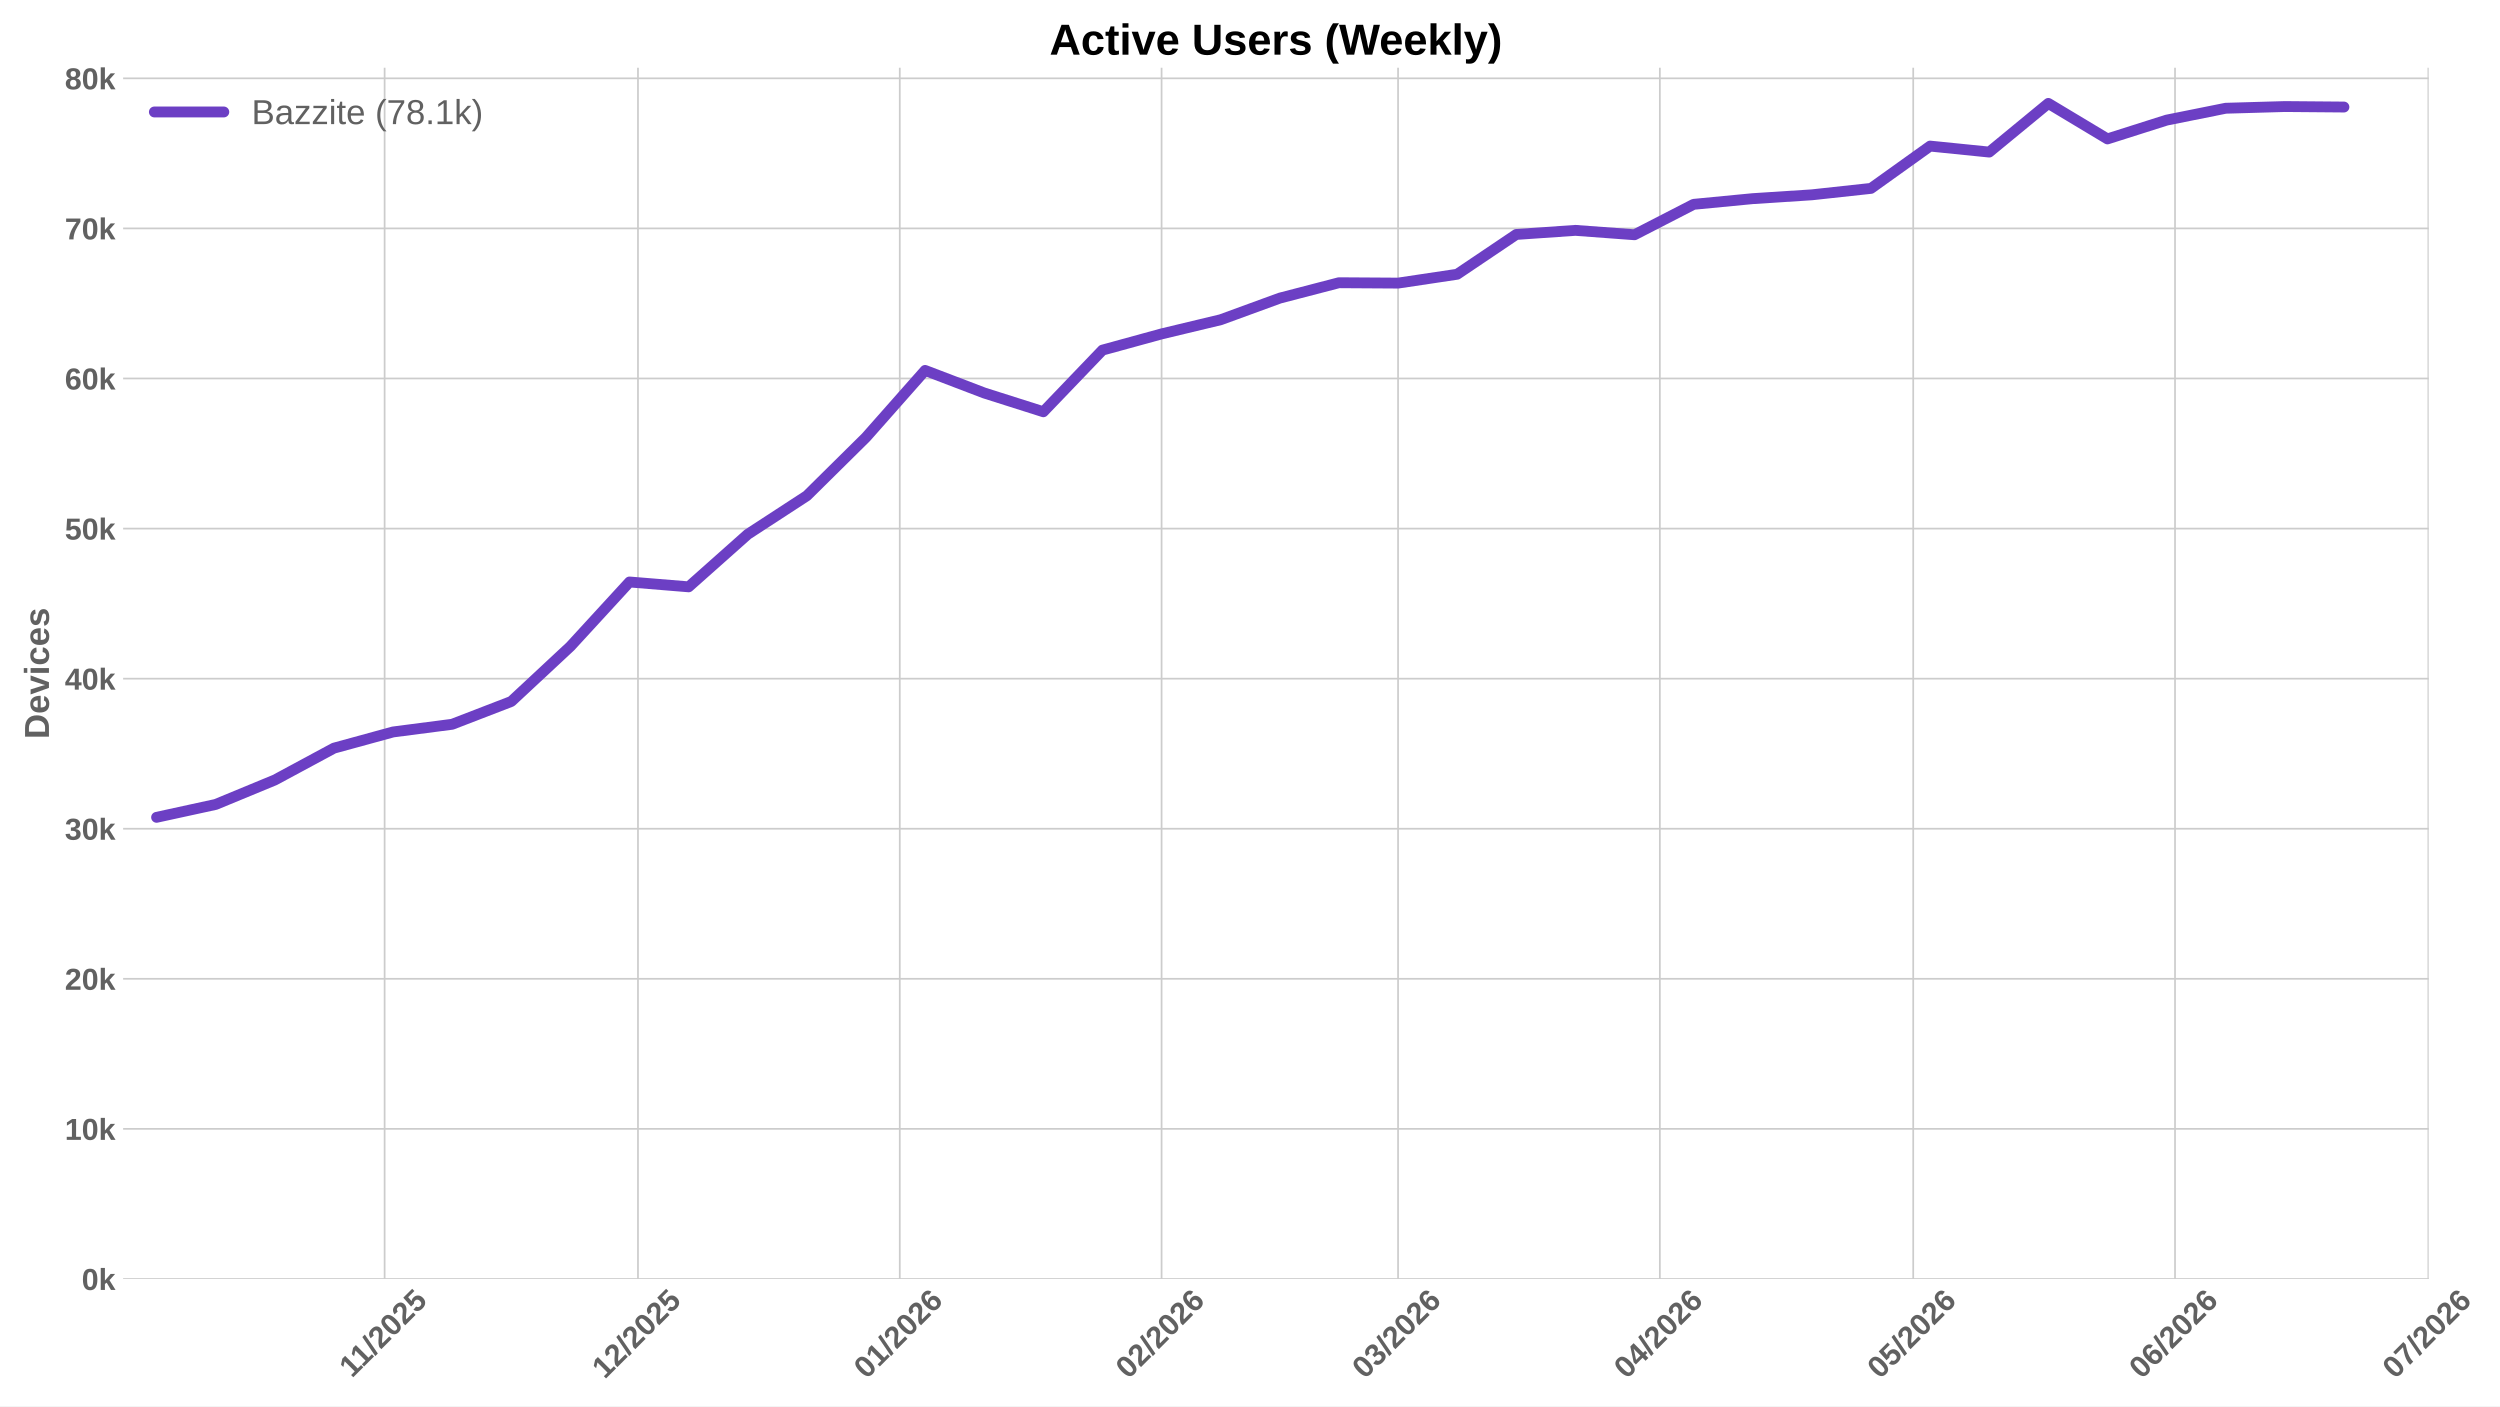
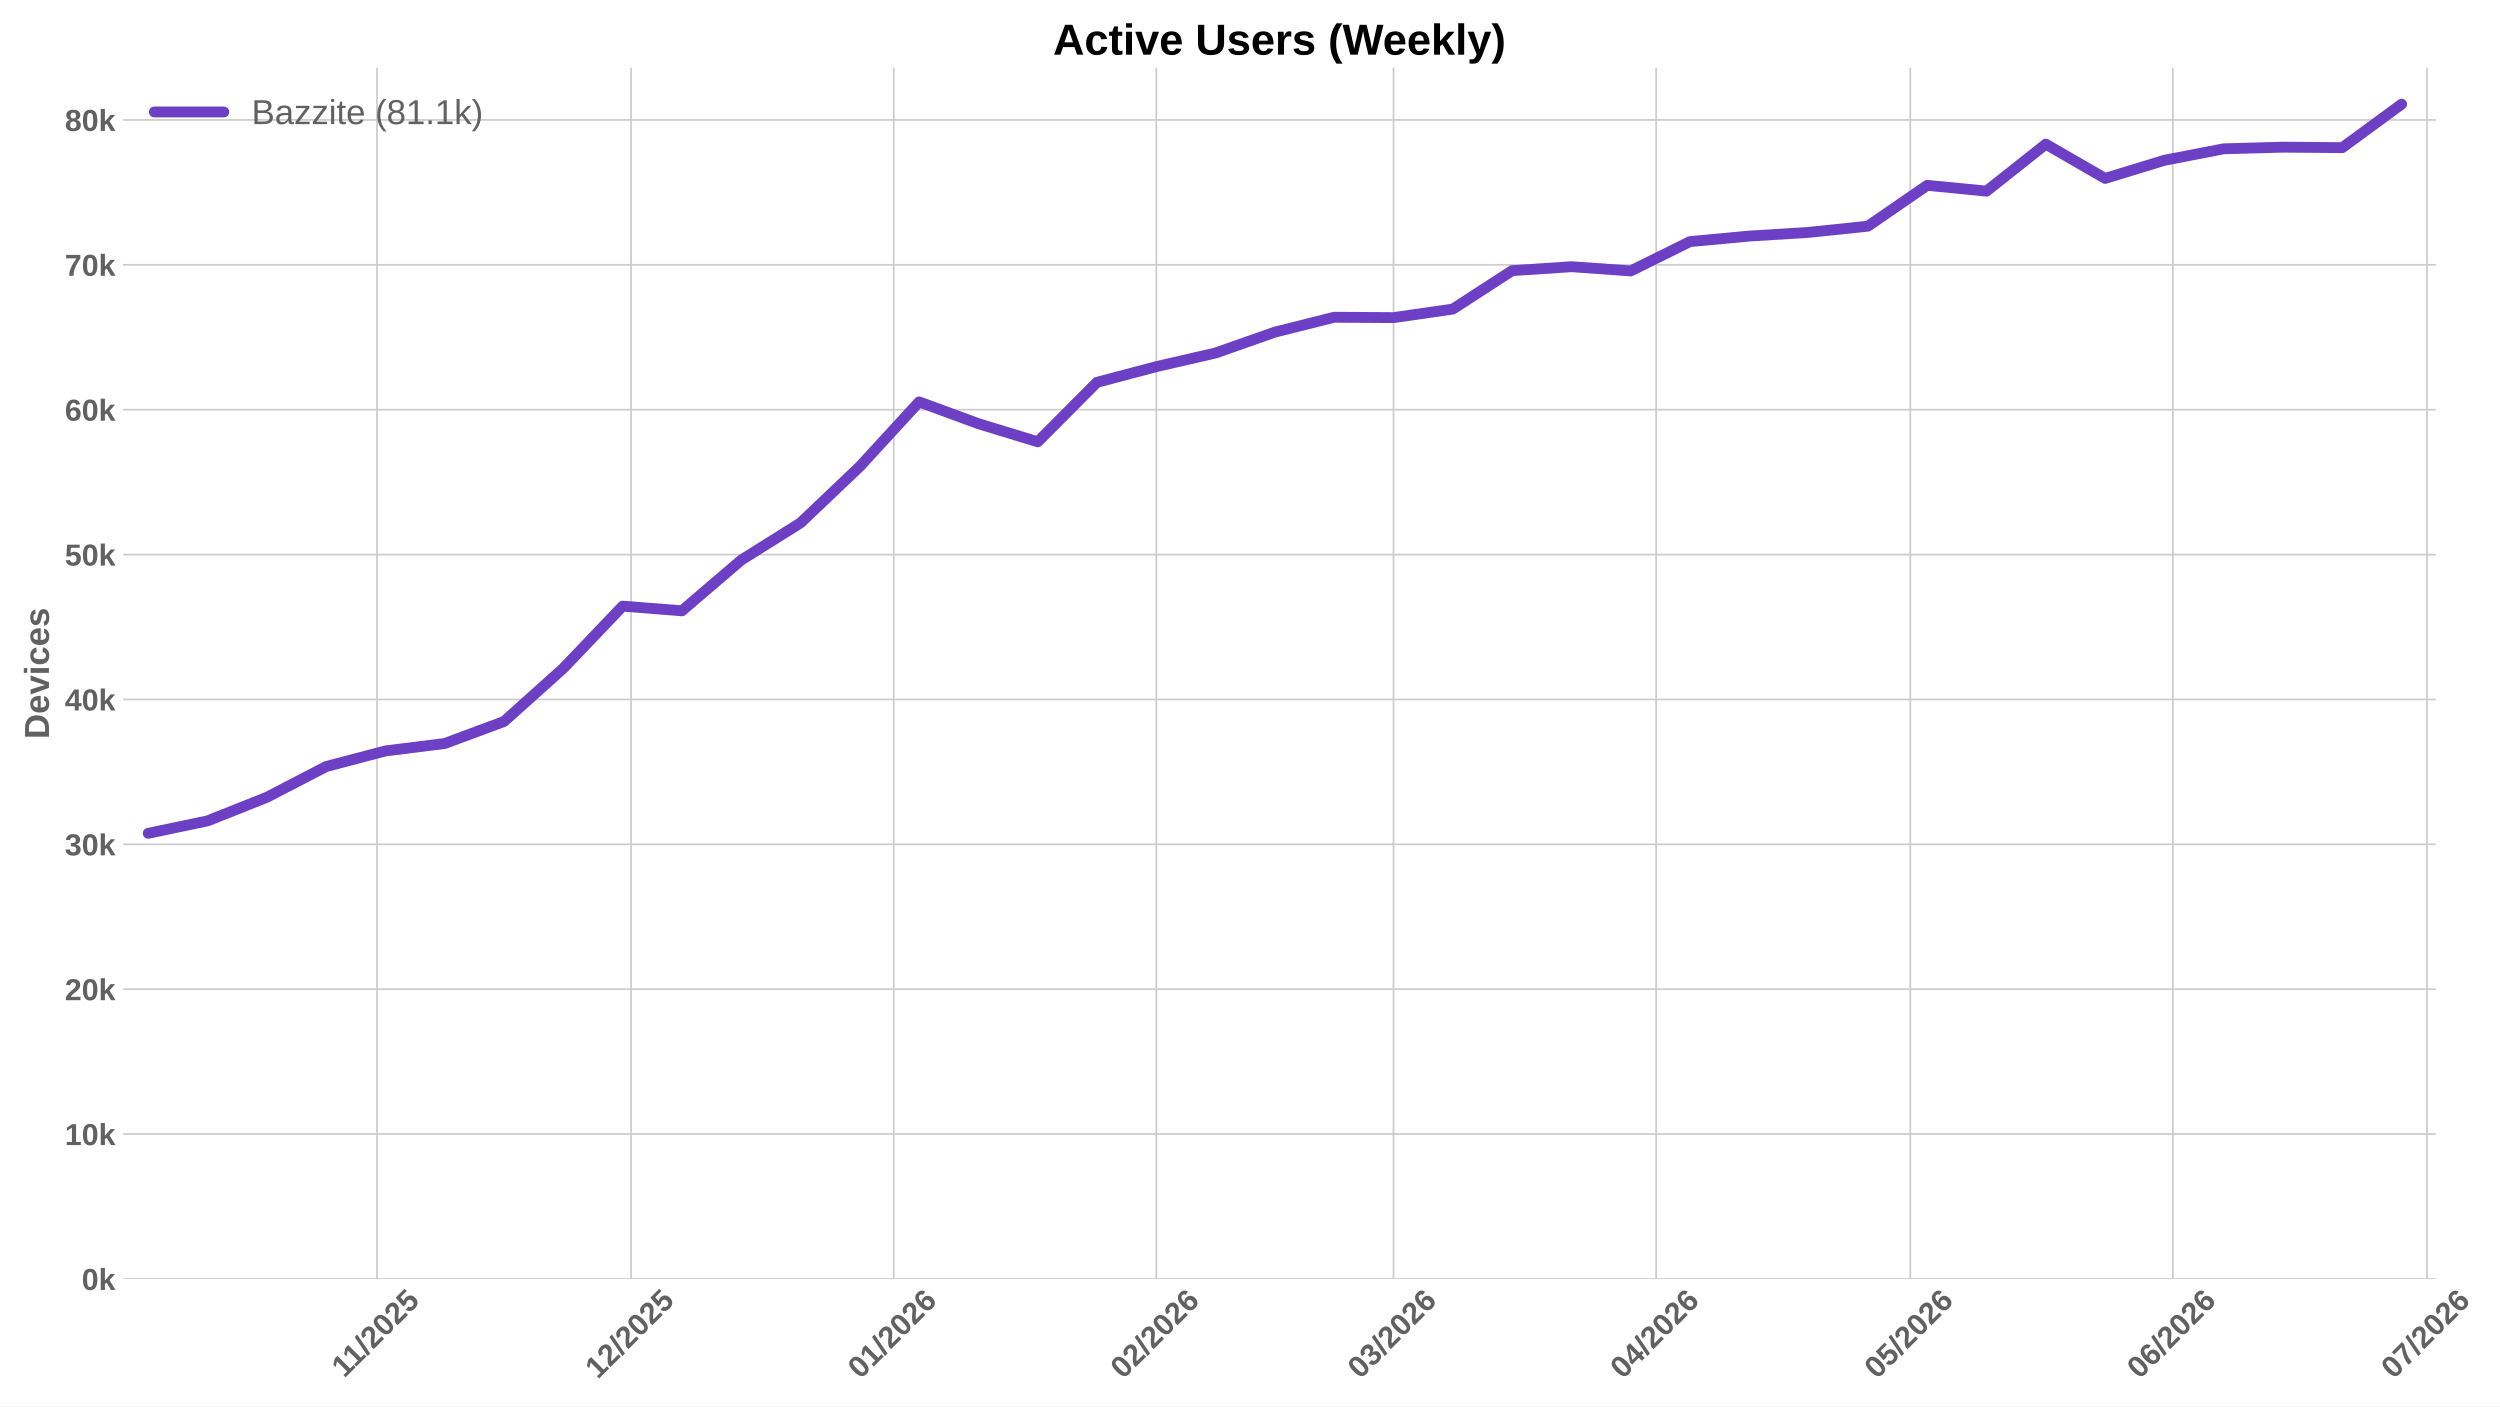
<svg xmlns="http://www.w3.org/2000/svg" xmlns:xlink="http://www.w3.org/1999/xlink" width="1152pt" height="648pt" viewBox="0 0 1152 648" version="1.1">
  <defs>
    <style type="text/css">*{stroke-linejoin: round; stroke-linecap: butt}</style>
  </defs>
  <g id="figure_1">
    <g id="patch_1">
      <path d="M 0 648  L 1152 648  L 1152 0  L 0 0  z " style="fill: #ffffff" />
    </g>
    <g id="axes_1">
      <g id="patch_2">
-         <path d="M 56.73 589.343  L 1119.14 589.343  L 1119.14 31.2  L 56.73 31.2  z " style="fill: #ffffff" />
+         <path d="M 56.73 589.343  L 1122.403 589.343  L 1122.403 31.2  L 56.73 31.2  z " style="fill: #ffffff" />
      </g>
      <g id="matplotlib.axis_1">
        <g id="xtick_1">
          <g id="line2d_1">
-             <path d="M 177.229 589.343  L 177.229 31.2  " clip-path="url(#p280a5648f9)" style="fill: none; stroke: #cccccc; stroke-width: 0.8; stroke-linecap: round" />
+             <path d="M 173.704 589.343  L 173.704 31.2  " clip-path="url(#peaa59c9731)" style="fill: none; stroke: #cccccc; stroke-width: 0.8; stroke-linecap: round" />
          </g>
          <g id="line2d_2" />
          <g id="text_1">
-             <g style="fill: #616161" transform="translate(162.1711 635.2532) rotate(-45) scale(0.14 -0.14)">
+             <g style="fill: #616161" transform="translate(158.646 635.2532) rotate(-45) scale(0.14 -0.14)">
              <defs>
                <path id="LiberationSans-Bold-31" d="M 403 0  L 403 653  L 1494 653  L 1494 3656  L 438 2997  L 438 3688  L 1541 4403  L 2372 4403  L 2372 653  L 3381 653  L 3381 0  L 403 0  z " transform="scale(0.015625)" />
                <path id="LiberationSans-Bold-2f" d="M 63 -128  L 972 4638  L 1716 4638  L 822 -128  L 63 -128  z " transform="scale(0.015625)" />
                <path id="LiberationSans-Bold-32" d="M 222 0  L 222 609  Q 394 988 711 1347  Q 1028 1706 1509 2097  Q 1972 2472 2158 2715  Q 2344 2959 2344 3194  Q 2344 3769 1766 3769  Q 1484 3769 1336 3617  Q 1188 3466 1144 3163  L 259 3213  Q 334 3825 717 4147  Q 1100 4469 1759 4469  Q 2472 4469 2853 4144  Q 3234 3819 3234 3231  Q 3234 2922 3112 2672  Q 2991 2422 2800 2211  Q 2609 2000 2376 1815  Q 2144 1631 1925 1456  Q 1706 1281 1526 1103  Q 1347 925 1259 722  L 3303 722  L 3303 0  L 222 0  z " transform="scale(0.015625)" />
                <path id="LiberationSans-Bold-30" d="M 3297 2203  Q 3297 1088 2914 512  Q 2531 -63 1766 -63  Q 253 -63 253 2203  Q 253 2994 418 3494  Q 584 3994 915 4231  Q 1247 4469 1791 4469  Q 2572 4469 2934 3903  Q 3297 3338 3297 2203  z M 2416 2203  Q 2416 2813 2356 3150  Q 2297 3488 2165 3634  Q 2034 3781 1784 3781  Q 1519 3781 1383 3632  Q 1247 3484 1189 3148  Q 1131 2813 1131 2203  Q 1131 1600 1192 1261  Q 1253 922 1386 775  Q 1519 628 1772 628  Q 2022 628 2158 783  Q 2294 938 2355 1278  Q 2416 1619 2416 2203  z " transform="scale(0.015625)" />
                <path id="LiberationSans-Bold-35" d="M 3381 1466  Q 3381 766 2945 351  Q 2509 -63 1750 -63  Q 1088 -63 689 235  Q 291 534 197 1100  L 1075 1172  Q 1144 891 1319 762  Q 1494 634 1759 634  Q 2088 634 2283 843  Q 2478 1053 2478 1447  Q 2478 1794 2293 2001  Q 2109 2209 1778 2209  Q 1413 2209 1181 1925  L 325 1925  L 478 4403  L 3125 4403  L 3125 3750  L 1275 3750  L 1203 2638  Q 1522 2919 2000 2919  Q 2628 2919 3004 2528  Q 3381 2138 3381 1466  z " transform="scale(0.015625)" />
              </defs>
              <use xlink:href="#LiberationSans-Bold-31" />
              <use xlink:href="#LiberationSans-Bold-31" transform="translate(50.11523 0)" />
              <use xlink:href="#LiberationSans-Bold-2f" transform="translate(105.7305 0)" />
              <use xlink:href="#LiberationSans-Bold-32" transform="translate(133.5137 0)" />
              <use xlink:href="#LiberationSans-Bold-30" transform="translate(189.1289 0)" />
              <use xlink:href="#LiberationSans-Bold-32" transform="translate(244.7441 0)" />
              <use xlink:href="#LiberationSans-Bold-35" transform="translate(300.3594 0)" />
            </g>
          </g>
        </g>
        <g id="xtick_2">
          <g id="line2d_3">
-             <path d="M 293.977 589.343  L 293.977 31.2  " clip-path="url(#p280a5648f9)" style="fill: none; stroke: #cccccc; stroke-width: 0.8; stroke-linecap: round" />
+             <path d="M 290.811 589.343  L 290.811 31.2  " clip-path="url(#peaa59c9731)" style="fill: none; stroke: #cccccc; stroke-width: 0.8; stroke-linecap: round" />
          </g>
          <g id="line2d_4" />
          <g id="text_2">
-             <g style="fill: #616161" transform="translate(278.6472 635.7977) rotate(-45) scale(0.14 -0.14)">
+             <g style="fill: #616161" transform="translate(275.4807 635.7977) rotate(-45) scale(0.14 -0.14)">
              <use xlink:href="#LiberationSans-Bold-31" />
              <use xlink:href="#LiberationSans-Bold-32" transform="translate(55.61523 0)" />
              <use xlink:href="#LiberationSans-Bold-2f" transform="translate(111.2305 0)" />
              <use xlink:href="#LiberationSans-Bold-32" transform="translate(139.0137 0)" />
              <use xlink:href="#LiberationSans-Bold-30" transform="translate(194.6289 0)" />
              <use xlink:href="#LiberationSans-Bold-32" transform="translate(250.2441 0)" />
              <use xlink:href="#LiberationSans-Bold-35" transform="translate(305.8594 0)" />
            </g>
          </g>
        </g>
        <g id="xtick_3">
          <g id="line2d_5">
-             <path d="M 414.617 589.343  L 414.617 31.2  " clip-path="url(#p280a5648f9)" style="fill: none; stroke: #cccccc; stroke-width: 0.8; stroke-linecap: round" />
+             <path d="M 411.822 589.343  L 411.822 31.2  " clip-path="url(#peaa59c9731)" style="fill: none; stroke: #cccccc; stroke-width: 0.8; stroke-linecap: round" />
          </g>
          <g id="line2d_6" />
          <g id="text_3">
-             <g style="fill: #616161" transform="translate(399.2872 635.7977) rotate(-45) scale(0.14 -0.14)">
+             <g style="fill: #616161" transform="translate(396.4913 635.7977) rotate(-45) scale(0.14 -0.14)">
              <defs>
                <path id="LiberationSans-Bold-36" d="M 3328 1441  Q 3328 738 2934 337  Q 2541 -63 1847 -63  Q 1069 -63 651 482  Q 234 1028 234 2100  Q 234 3278 657 3873  Q 1081 4469 1869 4469  Q 2428 4469 2751 4222  Q 3075 3975 3209 3456  L 2381 3341  Q 2263 3775 1850 3775  Q 1497 3775 1295 3422  Q 1094 3069 1094 2350  Q 1234 2584 1484 2709  Q 1734 2834 2050 2834  Q 2641 2834 2984 2459  Q 3328 2084 3328 1441  z M 2447 1416  Q 2447 1791 2273 1989  Q 2100 2188 1797 2188  Q 1506 2188 1331 2002  Q 1156 1816 1156 1509  Q 1156 1125 1339 873  Q 1522 622 1819 622  Q 2116 622 2281 833  Q 2447 1044 2447 1416  z " transform="scale(0.015625)" />
              </defs>
              <use xlink:href="#LiberationSans-Bold-30" />
              <use xlink:href="#LiberationSans-Bold-31" transform="translate(55.61523 0)" />
              <use xlink:href="#LiberationSans-Bold-2f" transform="translate(111.2305 0)" />
              <use xlink:href="#LiberationSans-Bold-32" transform="translate(139.0137 0)" />
              <use xlink:href="#LiberationSans-Bold-30" transform="translate(194.6289 0)" />
              <use xlink:href="#LiberationSans-Bold-32" transform="translate(250.2441 0)" />
              <use xlink:href="#LiberationSans-Bold-36" transform="translate(305.8594 0)" />
            </g>
          </g>
        </g>
        <g id="xtick_4">
          <g id="line2d_7">
-             <path d="M 535.257 589.343  L 535.257 31.2  " clip-path="url(#p280a5648f9)" style="fill: none; stroke: #cccccc; stroke-width: 0.8; stroke-linecap: round" />
+             <path d="M 532.832 589.343  L 532.832 31.2  " clip-path="url(#peaa59c9731)" style="fill: none; stroke: #cccccc; stroke-width: 0.8; stroke-linecap: round" />
          </g>
          <g id="line2d_8" />
          <g id="text_4">
-             <g style="fill: #616161" transform="translate(519.9271 635.7977) rotate(-45) scale(0.14 -0.14)">
+             <g style="fill: #616161" transform="translate(517.5018 635.7977) rotate(-45) scale(0.14 -0.14)">
              <use xlink:href="#LiberationSans-Bold-30" />
              <use xlink:href="#LiberationSans-Bold-32" transform="translate(55.61523 0)" />
              <use xlink:href="#LiberationSans-Bold-2f" transform="translate(111.2305 0)" />
              <use xlink:href="#LiberationSans-Bold-32" transform="translate(139.0137 0)" />
              <use xlink:href="#LiberationSans-Bold-30" transform="translate(194.6289 0)" />
              <use xlink:href="#LiberationSans-Bold-32" transform="translate(250.2441 0)" />
              <use xlink:href="#LiberationSans-Bold-36" transform="translate(305.8594 0)" />
            </g>
          </g>
        </g>
        <g id="xtick_5">
          <g id="line2d_9">
-             <path d="M 644.223 589.343  L 644.223 31.2  " clip-path="url(#p280a5648f9)" style="fill: none; stroke: #cccccc; stroke-width: 0.8; stroke-linecap: round" />
+             <path d="M 642.132 589.343  L 642.132 31.2  " clip-path="url(#peaa59c9731)" style="fill: none; stroke: #cccccc; stroke-width: 0.8; stroke-linecap: round" />
          </g>
          <g id="line2d_10" />
          <g id="text_5">
-             <g style="fill: #616161" transform="translate(628.8922 635.7977) rotate(-45) scale(0.14 -0.14)">
+             <g style="fill: #616161" transform="translate(626.8016 635.7977) rotate(-45) scale(0.14 -0.14)">
              <defs>
                <path id="LiberationSans-Bold-33" d="M 3328 1222  Q 3328 603 2922 265  Q 2516 -72 1766 -72  Q 1056 -72 637 254  Q 219 581 147 1197  L 1041 1275  Q 1125 641 1763 641  Q 2078 641 2253 797  Q 2428 953 2428 1275  Q 2428 1569 2215 1725  Q 2003 1881 1584 1881  L 1278 1881  L 1278 2591  L 1566 2591  Q 1944 2591 2134 2745  Q 2325 2900 2325 3188  Q 2325 3459 2173 3614  Q 2022 3769 1731 3769  Q 1459 3769 1292 3619  Q 1125 3469 1100 3194  L 222 3256  Q 291 3825 694 4147  Q 1097 4469 1747 4469  Q 2438 4469 2827 4158  Q 3216 3847 3216 3297  Q 3216 2884 2973 2618  Q 2731 2353 2275 2266  L 2275 2253  Q 2781 2194 3054 1920  Q 3328 1647 3328 1222  z " transform="scale(0.015625)" />
              </defs>
              <use xlink:href="#LiberationSans-Bold-30" />
              <use xlink:href="#LiberationSans-Bold-33" transform="translate(55.61523 0)" />
              <use xlink:href="#LiberationSans-Bold-2f" transform="translate(111.2305 0)" />
              <use xlink:href="#LiberationSans-Bold-32" transform="translate(139.0137 0)" />
              <use xlink:href="#LiberationSans-Bold-30" transform="translate(194.6289 0)" />
              <use xlink:href="#LiberationSans-Bold-32" transform="translate(250.2441 0)" />
              <use xlink:href="#LiberationSans-Bold-36" transform="translate(305.8594 0)" />
            </g>
          </g>
        </g>
        <g id="xtick_6">
          <g id="line2d_11">
-             <path d="M 764.862 589.343  L 764.862 31.2  " clip-path="url(#p280a5648f9)" style="fill: none; stroke: #cccccc; stroke-width: 0.8; stroke-linecap: round" />
+             <path d="M 763.142 589.343  L 763.142 31.2  " clip-path="url(#peaa59c9731)" style="fill: none; stroke: #cccccc; stroke-width: 0.8; stroke-linecap: round" />
          </g>
          <g id="line2d_12" />
          <g id="text_6">
-             <g style="fill: #616161" transform="translate(749.5322 635.7977) rotate(-45) scale(0.14 -0.14)">
+             <g style="fill: #616161" transform="translate(747.8121 635.7977) rotate(-45) scale(0.14 -0.14)">
              <defs>
                <path id="LiberationSans-Bold-34" d="M 2938 897  L 2938 0  L 2100 0  L 2100 897  L 97 897  L 97 1556  L 1956 4403  L 2938 4403  L 2938 1550  L 3525 1550  L 3525 897  L 2938 897  z M 2100 2991  Q 2100 3159 2111 3356  Q 2122 3553 2128 3609  Q 2047 3434 1834 3103  L 813 1550  L 2100 1550  L 2100 2991  z " transform="scale(0.015625)" />
              </defs>
              <use xlink:href="#LiberationSans-Bold-30" />
              <use xlink:href="#LiberationSans-Bold-34" transform="translate(55.61523 0)" />
              <use xlink:href="#LiberationSans-Bold-2f" transform="translate(111.2305 0)" />
              <use xlink:href="#LiberationSans-Bold-32" transform="translate(139.0137 0)" />
              <use xlink:href="#LiberationSans-Bold-30" transform="translate(194.6289 0)" />
              <use xlink:href="#LiberationSans-Bold-32" transform="translate(250.2441 0)" />
              <use xlink:href="#LiberationSans-Bold-36" transform="translate(305.8594 0)" />
            </g>
          </g>
        </g>
        <g id="xtick_7">
          <g id="line2d_13">
-             <path d="M 881.611 589.343  L 881.611 31.2  " clip-path="url(#p280a5648f9)" style="fill: none; stroke: #cccccc; stroke-width: 0.8; stroke-linecap: round" />
+             <path d="M 880.249 589.343  L 880.249 31.2  " clip-path="url(#peaa59c9731)" style="fill: none; stroke: #cccccc; stroke-width: 0.8; stroke-linecap: round" />
          </g>
          <g id="line2d_14" />
          <g id="text_7">
-             <g style="fill: #616161" transform="translate(866.2805 635.7977) rotate(-45) scale(0.14 -0.14)">
+             <g style="fill: #616161" transform="translate(864.9191 635.7977) rotate(-45) scale(0.14 -0.14)">
              <use xlink:href="#LiberationSans-Bold-30" />
              <use xlink:href="#LiberationSans-Bold-35" transform="translate(55.61523 0)" />
              <use xlink:href="#LiberationSans-Bold-2f" transform="translate(111.2305 0)" />
              <use xlink:href="#LiberationSans-Bold-32" transform="translate(139.0137 0)" />
              <use xlink:href="#LiberationSans-Bold-30" transform="translate(194.6289 0)" />
              <use xlink:href="#LiberationSans-Bold-32" transform="translate(250.2441 0)" />
              <use xlink:href="#LiberationSans-Bold-36" transform="translate(305.8594 0)" />
            </g>
          </g>
        </g>
        <g id="xtick_8">
          <g id="line2d_15">
-             <path d="M 1002.251 589.343  L 1002.251 31.2  " clip-path="url(#p280a5648f9)" style="fill: none; stroke: #cccccc; stroke-width: 0.8; stroke-linecap: round" />
+             <path d="M 1001.26 589.343  L 1001.26 31.2  " clip-path="url(#peaa59c9731)" style="fill: none; stroke: #cccccc; stroke-width: 0.8; stroke-linecap: round" />
          </g>
          <g id="line2d_16" />
          <g id="text_8">
-             <g style="fill: #616161" transform="translate(986.9205 635.7977) rotate(-45) scale(0.14 -0.14)">
+             <g style="fill: #616161" transform="translate(985.9296 635.7977) rotate(-45) scale(0.14 -0.14)">
              <use xlink:href="#LiberationSans-Bold-30" />
              <use xlink:href="#LiberationSans-Bold-36" transform="translate(55.61523 0)" />
              <use xlink:href="#LiberationSans-Bold-2f" transform="translate(111.2305 0)" />
              <use xlink:href="#LiberationSans-Bold-32" transform="translate(139.0137 0)" />
              <use xlink:href="#LiberationSans-Bold-30" transform="translate(194.6289 0)" />
              <use xlink:href="#LiberationSans-Bold-32" transform="translate(250.2441 0)" />
              <use xlink:href="#LiberationSans-Bold-36" transform="translate(305.8594 0)" />
            </g>
          </g>
        </g>
        <g id="xtick_9">
          <g id="line2d_17">
-             <path d="M 1118.999 589.343  L 1118.999 31.2  " clip-path="url(#p280a5648f9)" style="fill: none; stroke: #cccccc; stroke-width: 0.8; stroke-linecap: round" />
+             <path d="M 1118.367 589.343  L 1118.367 31.2  " clip-path="url(#peaa59c9731)" style="fill: none; stroke: #cccccc; stroke-width: 0.8; stroke-linecap: round" />
          </g>
          <g id="line2d_18" />
          <g id="text_9">
-             <g style="fill: #616161" transform="translate(1103.669 635.7977) rotate(-45) scale(0.14 -0.14)">
+             <g style="fill: #616161" transform="translate(1103.037 635.7977) rotate(-45) scale(0.14 -0.14)">
              <defs>
                <path id="LiberationSans-Bold-37" d="M 3278 3706  Q 2981 3238 2717 2797  Q 2453 2356 2256 1911  Q 2059 1466 1945 995  Q 1831 525 1831 0  L 916 0  Q 916 550 1059 1064  Q 1203 1578 1475 2111  Q 1747 2644 2463 3681  L 275 3681  L 275 4403  L 3278 4403  L 3278 3706  z " transform="scale(0.015625)" />
              </defs>
              <use xlink:href="#LiberationSans-Bold-30" />
              <use xlink:href="#LiberationSans-Bold-37" transform="translate(55.61523 0)" />
              <use xlink:href="#LiberationSans-Bold-2f" transform="translate(111.2305 0)" />
              <use xlink:href="#LiberationSans-Bold-32" transform="translate(139.0137 0)" />
              <use xlink:href="#LiberationSans-Bold-30" transform="translate(194.6289 0)" />
              <use xlink:href="#LiberationSans-Bold-32" transform="translate(250.2441 0)" />
              <use xlink:href="#LiberationSans-Bold-36" transform="translate(305.8594 0)" />
            </g>
          </g>
        </g>
      </g>
      <g id="matplotlib.axis_2">
        <g id="ytick_1">
          <g id="line2d_19">
-             <path d="M 56.73 589.343  L 1119.14 589.343  " clip-path="url(#p280a5648f9)" style="fill: none; stroke: #cccccc; stroke-width: 0.8; stroke-linecap: round" />
+             <path d="M 56.73 589.343  L 1122.403 589.343  " clip-path="url(#peaa59c9731)" style="fill: none; stroke: #cccccc; stroke-width: 0.8; stroke-linecap: round" />
          </g>
          <g id="line2d_20" />
          <g id="text_10">
            <g style="fill: #616161" transform="translate(37.65937 594.416) scale(0.14 -0.14)">
              <defs>
                <path id="LiberationSans-Bold-6b" d="M 2606 0  L 1703 1531  L 1325 1269  L 1325 0  L 447 0  L 447 4638  L 1325 4638  L 1325 1981  L 2531 3381  L 3475 3381  L 2288 2063  L 3566 0  L 2606 0  z " transform="scale(0.015625)" />
              </defs>
              <use xlink:href="#LiberationSans-Bold-30" />
              <use xlink:href="#LiberationSans-Bold-6b" transform="translate(55.61523 0)" />
            </g>
          </g>
        </g>
        <g id="ytick_2">
          <g id="line2d_21">
-             <path d="M 56.73 520.188  L 1119.14 520.188  " clip-path="url(#p280a5648f9)" style="fill: none; stroke: #cccccc; stroke-width: 0.8; stroke-linecap: round" />
+             <path d="M 56.73 522.584  L 1122.403 522.584  " clip-path="url(#peaa59c9731)" style="fill: none; stroke: #cccccc; stroke-width: 0.8; stroke-linecap: round" />
          </g>
          <g id="line2d_22" />
          <g id="text_11">
-             <g style="fill: #616161" transform="translate(29.87406 525.2606) scale(0.14 -0.14)">
+             <g style="fill: #616161" transform="translate(29.87406 527.6568) scale(0.14 -0.14)">
              <use xlink:href="#LiberationSans-Bold-31" />
              <use xlink:href="#LiberationSans-Bold-30" transform="translate(55.61523 0)" />
              <use xlink:href="#LiberationSans-Bold-6b" transform="translate(111.2305 0)" />
            </g>
          </g>
        </g>
        <g id="ytick_3">
          <g id="line2d_23">
-             <path d="M 56.73 451.032  L 1119.14 451.032  " clip-path="url(#p280a5648f9)" style="fill: none; stroke: #cccccc; stroke-width: 0.8; stroke-linecap: round" />
+             <path d="M 56.73 455.825  L 1122.403 455.825  " clip-path="url(#peaa59c9731)" style="fill: none; stroke: #cccccc; stroke-width: 0.8; stroke-linecap: round" />
          </g>
          <g id="line2d_24" />
          <g id="text_12">
-             <g style="fill: #616161" transform="translate(29.87406 456.1051) scale(0.14 -0.14)">
+             <g style="fill: #616161" transform="translate(29.87406 460.8976) scale(0.14 -0.14)">
              <use xlink:href="#LiberationSans-Bold-32" />
              <use xlink:href="#LiberationSans-Bold-30" transform="translate(55.61523 0)" />
              <use xlink:href="#LiberationSans-Bold-6b" transform="translate(111.2305 0)" />
            </g>
          </g>
        </g>
        <g id="ytick_4">
          <g id="line2d_25">
-             <path d="M 56.73 381.877  L 1119.14 381.877  " clip-path="url(#p280a5648f9)" style="fill: none; stroke: #cccccc; stroke-width: 0.8; stroke-linecap: round" />
+             <path d="M 56.73 389.066  L 1122.403 389.066  " clip-path="url(#peaa59c9731)" style="fill: none; stroke: #cccccc; stroke-width: 0.8; stroke-linecap: round" />
          </g>
          <g id="line2d_26" />
          <g id="text_13">
-             <g style="fill: #616161" transform="translate(29.87406 386.9497) scale(0.14 -0.14)">
+             <g style="fill: #616161" transform="translate(29.87406 394.1384) scale(0.14 -0.14)">
              <use xlink:href="#LiberationSans-Bold-33" />
              <use xlink:href="#LiberationSans-Bold-30" transform="translate(55.61523 0)" />
              <use xlink:href="#LiberationSans-Bold-6b" transform="translate(111.2305 0)" />
            </g>
          </g>
        </g>
        <g id="ytick_5">
          <g id="line2d_27">
-             <path d="M 56.73 312.721  L 1119.14 312.721  " clip-path="url(#p280a5648f9)" style="fill: none; stroke: #cccccc; stroke-width: 0.8; stroke-linecap: round" />
+             <path d="M 56.73 322.306  L 1122.403 322.306  " clip-path="url(#peaa59c9731)" style="fill: none; stroke: #cccccc; stroke-width: 0.8; stroke-linecap: round" />
          </g>
          <g id="line2d_28" />
          <g id="text_14">
-             <g style="fill: #616161" transform="translate(29.87406 317.7942) scale(0.14 -0.14)">
+             <g style="fill: #616161" transform="translate(29.87406 327.3793) scale(0.14 -0.14)">
              <use xlink:href="#LiberationSans-Bold-34" />
              <use xlink:href="#LiberationSans-Bold-30" transform="translate(55.61523 0)" />
              <use xlink:href="#LiberationSans-Bold-6b" transform="translate(111.2305 0)" />
            </g>
          </g>
        </g>
        <g id="ytick_6">
          <g id="line2d_29">
-             <path d="M 56.73 243.566  L 1119.14 243.566  " clip-path="url(#p280a5648f9)" style="fill: none; stroke: #cccccc; stroke-width: 0.8; stroke-linecap: round" />
+             <path d="M 56.73 255.547  L 1122.403 255.547  " clip-path="url(#peaa59c9731)" style="fill: none; stroke: #cccccc; stroke-width: 0.8; stroke-linecap: round" />
          </g>
          <g id="line2d_30" />
          <g id="text_15">
-             <g style="fill: #616161" transform="translate(29.87406 248.6388) scale(0.14 -0.14)">
+             <g style="fill: #616161" transform="translate(29.87406 260.6201) scale(0.14 -0.14)">
              <use xlink:href="#LiberationSans-Bold-35" />
              <use xlink:href="#LiberationSans-Bold-30" transform="translate(55.61523 0)" />
              <use xlink:href="#LiberationSans-Bold-6b" transform="translate(111.2305 0)" />
            </g>
          </g>
        </g>
        <g id="ytick_7">
          <g id="line2d_31">
-             <path d="M 56.73 174.411  L 1119.14 174.411  " clip-path="url(#p280a5648f9)" style="fill: none; stroke: #cccccc; stroke-width: 0.8; stroke-linecap: round" />
+             <path d="M 56.73 188.788  L 1122.403 188.788  " clip-path="url(#peaa59c9731)" style="fill: none; stroke: #cccccc; stroke-width: 0.8; stroke-linecap: round" />
          </g>
          <g id="line2d_32" />
          <g id="text_16">
-             <g style="fill: #616161" transform="translate(29.87406 179.4834) scale(0.14 -0.14)">
+             <g style="fill: #616161" transform="translate(29.87406 193.8609) scale(0.14 -0.14)">
              <use xlink:href="#LiberationSans-Bold-36" />
              <use xlink:href="#LiberationSans-Bold-30" transform="translate(55.61523 0)" />
              <use xlink:href="#LiberationSans-Bold-6b" transform="translate(111.2305 0)" />
            </g>
          </g>
        </g>
        <g id="ytick_8">
          <g id="line2d_33">
-             <path d="M 56.73 105.255  L 1119.14 105.255  " clip-path="url(#p280a5648f9)" style="fill: none; stroke: #cccccc; stroke-width: 0.8; stroke-linecap: round" />
+             <path d="M 56.73 122.029  L 1122.403 122.029  " clip-path="url(#peaa59c9731)" style="fill: none; stroke: #cccccc; stroke-width: 0.8; stroke-linecap: round" />
          </g>
          <g id="line2d_34" />
          <g id="text_17">
-             <g style="fill: #616161" transform="translate(29.87406 110.3279) scale(0.14 -0.14)">
+             <g style="fill: #616161" transform="translate(29.87406 127.1017) scale(0.14 -0.14)">
              <use xlink:href="#LiberationSans-Bold-37" />
              <use xlink:href="#LiberationSans-Bold-30" transform="translate(55.61523 0)" />
              <use xlink:href="#LiberationSans-Bold-6b" transform="translate(111.2305 0)" />
            </g>
          </g>
        </g>
        <g id="ytick_9">
          <g id="line2d_35">
-             <path d="M 56.73 36.1  L 1119.14 36.1  " clip-path="url(#p280a5648f9)" style="fill: none; stroke: #cccccc; stroke-width: 0.8; stroke-linecap: round" />
+             <path d="M 56.73 55.27  L 1122.403 55.27  " clip-path="url(#peaa59c9731)" style="fill: none; stroke: #cccccc; stroke-width: 0.8; stroke-linecap: round" />
          </g>
          <g id="line2d_36" />
          <g id="text_18">
-             <g style="fill: #616161" transform="translate(29.87406 41.17248) scale(0.14 -0.14)">
+             <g style="fill: #616161" transform="translate(29.87406 60.3425) scale(0.14 -0.14)">
              <defs>
                <path id="LiberationSans-Bold-38" d="M 3363 1241  Q 3363 622 2953 279  Q 2544 -63 1784 -63  Q 1031 -63 617 278  Q 203 619 203 1234  Q 203 1656 447 1945  Q 691 2234 1100 2303  L 1100 2316  Q 744 2394 525 2669  Q 306 2944 306 3303  Q 306 3844 689 4156  Q 1072 4469 1772 4469  Q 2488 4469 2870 4164  Q 3253 3859 3253 3297  Q 3253 2938 3036 2666  Q 2819 2394 2453 2322  L 2453 2309  Q 2878 2241 3120 1961  Q 3363 1681 3363 1241  z M 2350 3250  Q 2350 3563 2206 3708  Q 2063 3853 1772 3853  Q 1203 3853 1203 3250  Q 1203 2619 1778 2619  Q 2066 2619 2208 2766  Q 2350 2913 2350 3250  z M 2453 1313  Q 2453 2003 1766 2003  Q 1447 2003 1276 1822  Q 1106 1641 1106 1300  Q 1106 913 1275 734  Q 1444 556 1791 556  Q 2131 556 2292 734  Q 2453 913 2453 1313  z " transform="scale(0.015625)" />
              </defs>
              <use xlink:href="#LiberationSans-Bold-38" />
              <use xlink:href="#LiberationSans-Bold-30" transform="translate(55.61523 0)" />
              <use xlink:href="#LiberationSans-Bold-6b" transform="translate(111.2305 0)" />
            </g>
          </g>
        </g>
        <g id="text_19">
          <g style="fill: #616161" transform="translate(22.55406 340.5153) rotate(-90) scale(0.16 -0.16)">
            <defs>
              <path id="LiberationSans-Bold-44" d="M 4353 2234  Q 4353 1553 4086 1045  Q 3819 538 3330 269  Q 2841 0 2209 0  L 428 0  L 428 4403  L 2022 4403  Q 3134 4403 3743 3842  Q 4353 3281 4353 2234  z M 3425 2234  Q 3425 2944 3056 3317  Q 2688 3691 2003 3691  L 1350 3691  L 1350 713  L 2131 713  Q 2725 713 3075 1122  Q 3425 1531 3425 2234  z " transform="scale(0.015625)" />
              <path id="LiberationSans-Bold-65" d="M 1831 -63  Q 1069 -63 659 389  Q 250 841 250 1706  Q 250 2544 665 2994  Q 1081 3444 1844 3444  Q 2572 3444 2956 2961  Q 3341 2478 3341 1547  L 3341 1522  L 1172 1522  Q 1172 1028 1355 776  Q 1538 525 1875 525  Q 2341 525 2463 928  L 3291 856  Q 2931 -63 1831 -63  z M 1831 2891  Q 1522 2891 1355 2675  Q 1188 2459 1178 2072  L 2491 2072  Q 2466 2481 2294 2686  Q 2122 2891 1831 2891  z " transform="scale(0.015625)" />
              <path id="LiberationSans-Bold-76" d="M 2284 0  L 1234 0  L 25 3381  L 953 3381  L 1544 1491  Q 1591 1334 1766 709  Q 1797 838 1894 1159  Q 1991 1481 2613 3381  L 3531 3381  L 2284 0  z " transform="scale(0.015625)" />
              <path id="LiberationSans-Bold-69" d="M 447 3991  L 447 4638  L 1325 4638  L 1325 3991  L 447 3991  z M 447 0  L 447 3381  L 1325 3381  L 1325 0  L 447 0  z " transform="scale(0.015625)" />
              <path id="LiberationSans-Bold-63" d="M 1856 -63  Q 1088 -63 669 395  Q 250 853 250 1672  Q 250 2509 672 2976  Q 1094 3444 1869 3444  Q 2466 3444 2856 3144  Q 3247 2844 3347 2316  L 2463 2272  Q 2425 2531 2275 2686  Q 2125 2841 1850 2841  Q 1172 2841 1172 1706  Q 1172 538 1863 538  Q 2113 538 2281 695  Q 2450 853 2491 1166  L 3372 1125  Q 3325 778 3123 506  Q 2922 234 2594 85  Q 2266 -63 1856 -63  z " transform="scale(0.015625)" />
              <path id="LiberationSans-Bold-73" d="M 3297 988  Q 3297 497 2895 217  Q 2494 -63 1784 -63  Q 1088 -63 717 157  Q 347 378 225 844  L 997 959  Q 1063 719 1223 619  Q 1384 519 1784 519  Q 2153 519 2322 612  Q 2491 706 2491 906  Q 2491 1069 2355 1164  Q 2219 1259 1894 1325  Q 1150 1472 890 1598  Q 631 1725 495 1926  Q 359 2128 359 2422  Q 359 2906 732 3176  Q 1106 3447 1791 3447  Q 2394 3447 2761 3212  Q 3128 2978 3219 2534  L 2441 2453  Q 2403 2659 2256 2761  Q 2109 2863 1791 2863  Q 1478 2863 1322 2783  Q 1166 2703 1166 2516  Q 1166 2369 1286 2283  Q 1406 2197 1691 2141  Q 2088 2059 2395 1973  Q 2703 1888 2889 1769  Q 3075 1650 3186 1464  Q 3297 1278 3297 988  z " transform="scale(0.015625)" />
            </defs>
            <use xlink:href="#LiberationSans-Bold-44" />
            <use xlink:href="#LiberationSans-Bold-65" transform="translate(72.2168 0)" />
            <use xlink:href="#LiberationSans-Bold-76" transform="translate(127.832 0)" />
            <use xlink:href="#LiberationSans-Bold-69" transform="translate(183.4473 0)" />
            <use xlink:href="#LiberationSans-Bold-63" transform="translate(211.2305 0)" />
            <use xlink:href="#LiberationSans-Bold-65" transform="translate(266.8457 0)" />
            <use xlink:href="#LiberationSans-Bold-73" transform="translate(322.4609 0)" />
          </g>
        </g>
      </g>
      <g id="line2d_37">
-         <path d="M 72.156 376.621  L 99.397 370.681  L 126.638 359.422  L 153.879 344.747  L 181.121 337.285  L 208.362 333.745  L 235.603 323.233  L 262.845 297.853  L 290.086 268.178  L 317.327 270.412  L 344.568 246.194  L 371.81 228.442  L 399.051 201.513  L 426.292 170.69  L 453.534 181.091  L 480.775 189.742  L 508.016 161.333  L 535.257 153.858  L 562.499 147.329  L 589.74 137.371  L 616.981 130.282  L 644.223 130.455  L 671.464 126.375  L 698.705 108.035  L 725.946 106.154  L 753.188 108.173  L 780.429 94.156  L 807.67 91.535  L 834.911 89.771  L 862.153 86.811  L 889.394 67.316  L 916.635 70.076  L 943.877 47.649  L 971.118 64.011  L 998.359 55.353  L 1025.6 49.882  L 1052.842 49.094  L 1080.083 49.322  " clip-path="url(#p280a5648f9)" style="fill: none; stroke: #6c3fc4; stroke-width: 5; stroke-linecap: round" />
+         <path d="M 68.308 383.992  L 95.633 378.257  L 122.958 367.389  L 150.283 353.223  L 177.608 346.019  L 204.933 342.601  L 232.258 332.454  L 259.583 307.953  L 286.907 279.307  L 314.232 281.463  L 341.557 258.084  L 368.882 240.947  L 396.207 214.951  L 423.532 185.196  L 450.857 195.237  L 478.182 203.589  L 505.507 176.164  L 532.832 168.947  L 560.157 162.645  L 587.482 153.032  L 614.807 146.189  L 642.132 146.356  L 669.457 142.417  L 696.782 124.713  L 724.107 122.897  L 751.432 124.846  L 778.757 111.314  L 806.082 108.784  L 833.407 107.081  L 860.732 104.224  L 888.056 85.405  L 915.381 88.068  L 942.706 66.418  L 970.031 82.214  L 997.356 73.855  L 1024.681 68.575  L 1052.006 67.814  L 1079.331 68.034  L 1106.656 48  " clip-path="url(#peaa59c9731)" style="fill: none; stroke: #6c3fc4; stroke-width: 5; stroke-linecap: round" />
      </g>
      <g id="patch_3">
        <path d="M 56.73 589.343  L 56.73 31.2  " style="fill: none" />
      </g>
      <g id="patch_4">
-         <path d="M 1119.14 589.343  L 1119.14 31.2  " style="fill: none" />
+         <path d="M 1122.403 589.343  L 1122.403 31.2  " style="fill: none" />
      </g>
      <g id="patch_5">
-         <path d="M 56.73 589.343  L 1119.14 589.343  " style="fill: none" />
+         <path d="M 56.73 589.343  L 1122.403 589.343  " style="fill: none" />
      </g>
      <g id="patch_6">
-         <path d="M 56.73 31.2  L 1119.14 31.2  " style="fill: none" />
+         <path d="M 56.73 31.2  L 1122.403 31.2  " style="fill: none" />
      </g>
      <g id="text_20">
-         <g transform="translate(483.624 25.2) scale(0.2 -0.2)">
+         <g transform="translate(485.2557 25.2) scale(0.2 -0.2)">
          <defs>
            <path id="LiberationSans-Bold-41" d="M 3541 0  L 3150 1125  L 1472 1125  L 1081 0  L 159 0  L 1766 4403  L 2853 4403  L 4453 0  L 3541 0  z M 2309 3725  L 2291 3656  Q 2259 3544 2215 3400  Q 2172 3256 1678 1819  L 2944 1819  L 2509 3084  L 2375 3509  L 2309 3725  z " transform="scale(0.015625)" />
            <path id="LiberationSans-Bold-74" d="M 1313 -56  Q 925 -56 715 155  Q 506 366 506 794  L 506 2788  L 78 2788  L 78 3381  L 550 3381  L 825 4175  L 1375 4175  L 1375 3381  L 2016 3381  L 2016 2788  L 1375 2788  L 1375 1031  Q 1375 784 1469 667  Q 1563 550 1759 550  Q 1863 550 2053 594  L 2053 50  Q 1728 -56 1313 -56  z " transform="scale(0.015625)" />
            <path id="LiberationSans-Bold-20" transform="scale(0.015625)" />
            <path id="LiberationSans-Bold-55" d="M 2259 -63  Q 1350 -63 867 381  Q 384 825 384 1650  L 384 4403  L 1306 4403  L 1306 1722  Q 1306 1200 1554 929  Q 1803 659 2284 659  Q 2778 659 3043 942  Q 3309 1225 3309 1753  L 3309 4403  L 4231 4403  L 4231 1697  Q 4231 859 3714 398  Q 3197 -63 2259 -63  z " transform="scale(0.015625)" />
            <path id="LiberationSans-Bold-72" d="M 447 0  L 447 2588  Q 447 2866 439 3052  Q 431 3238 422 3381  L 1259 3381  Q 1269 3325 1284 3039  Q 1300 2753 1300 2659  L 1313 2659  Q 1441 3016 1541 3161  Q 1641 3306 1778 3376  Q 1916 3447 2122 3447  Q 2291 3447 2394 3400  L 2394 2666  Q 2181 2713 2019 2713  Q 1691 2713 1508 2447  Q 1325 2181 1325 1659  L 1325 0  L 447 0  z " transform="scale(0.015625)" />
            <path id="LiberationSans-Bold-28" d="M 1247 -1328  Q 756 -622 537 81  Q 319 784 319 1659  Q 319 2531 537 3232  Q 756 3934 1247 4638  L 2125 4638  Q 1631 3925 1407 3219  Q 1184 2513 1184 1656  Q 1184 803 1406 101  Q 1628 -600 2125 -1328  L 1247 -1328  z " transform="scale(0.015625)" />
            <path id="LiberationSans-Bold-57" d="M 4897 0  L 3803 0  L 3206 2547  Q 3097 2997 3022 3488  Q 2947 3078 2900 2864  Q 2853 2650 2234 0  L 1141 0  L 6 4403  L 941 4403  L 1578 1559  L 1722 872  Q 1809 1306 1892 1701  Q 1975 2097 2516 4403  L 3547 4403  L 4103 2059  Q 4169 1797 4325 872  L 4403 1234  L 4569 1953  L 5100 4403  L 6034 4403  L 4897 0  z " transform="scale(0.015625)" />
            <path id="LiberationSans-Bold-6c" d="M 447 0  L 447 4638  L 1325 4638  L 1325 0  L 447 0  z " transform="scale(0.015625)" />
            <path id="LiberationSans-Bold-79" d="M 884 -1328  Q 569 -1328 331 -1288  L 331 -663  Q 497 -688 634 -688  Q 822 -688 945 -628  Q 1069 -569 1167 -431  Q 1266 -294 1388 34  L 50 3381  L 978 3381  L 1509 1797  Q 1634 1456 1825 753  L 1903 1050  L 2106 1784  L 2606 3381  L 3525 3381  L 2188 -178  Q 1919 -828 1630 -1078  Q 1341 -1328 884 -1328  z " transform="scale(0.015625)" />
            <path id="LiberationSans-Bold-29" d="M 6 -1328  Q 506 -597 726 101  Q 947 800 947 1656  Q 947 2516 722 3223  Q 497 3931 6 4638  L 884 4638  Q 1378 3928 1595 3225  Q 1813 2522 1813 1659  Q 1813 791 1595 87  Q 1378 -616 884 -1328  L 6 -1328  z " transform="scale(0.015625)" />
          </defs>
          <use xlink:href="#LiberationSans-Bold-41" />
          <use xlink:href="#LiberationSans-Bold-63" transform="translate(72.2168 0)" />
          <use xlink:href="#LiberationSans-Bold-74" transform="translate(127.832 0)" />
          <use xlink:href="#LiberationSans-Bold-69" transform="translate(161.1328 0)" />
          <use xlink:href="#LiberationSans-Bold-76" transform="translate(188.916 0)" />
          <use xlink:href="#LiberationSans-Bold-65" transform="translate(244.5312 0)" />
          <use xlink:href="#LiberationSans-Bold-20" transform="translate(300.1465 0)" />
          <use xlink:href="#LiberationSans-Bold-55" transform="translate(327.9297 0)" />
          <use xlink:href="#LiberationSans-Bold-73" transform="translate(400.1465 0)" />
          <use xlink:href="#LiberationSans-Bold-65" transform="translate(455.7617 0)" />
          <use xlink:href="#LiberationSans-Bold-72" transform="translate(511.377 0)" />
          <use xlink:href="#LiberationSans-Bold-73" transform="translate(550.293 0)" />
          <use xlink:href="#LiberationSans-Bold-20" transform="translate(605.9082 0)" />
          <use xlink:href="#LiberationSans-Bold-28" transform="translate(633.6914 0)" />
          <use xlink:href="#LiberationSans-Bold-57" transform="translate(666.9922 0)" />
          <use xlink:href="#LiberationSans-Bold-65" transform="translate(759.627 0)" />
          <use xlink:href="#LiberationSans-Bold-65" transform="translate(815.2422 0)" />
          <use xlink:href="#LiberationSans-Bold-6b" transform="translate(870.8574 0)" />
          <use xlink:href="#LiberationSans-Bold-6c" transform="translate(926.4727 0)" />
          <use xlink:href="#LiberationSans-Bold-79" transform="translate(954.2559 0)" />
          <use xlink:href="#LiberationSans-Bold-29" transform="translate(1009.871 0)" />
        </g>
      </g>
      <g id="legend_1">
        <g id="line2d_38">
          <path d="M 71.13 51.595  L 87.13 51.595  L 103.13 51.595  " style="fill: none; stroke: #6c3fc4; stroke-width: 5; stroke-linecap: round" />
        </g>
        <g id="text_21">
          <g style="fill: #616161" transform="translate(115.93 57.195) scale(0.16 -0.16)">
            <defs>
              <path id="LiberationSans-42" d="M 3931 1241  Q 3931 653 3503 326  Q 3075 0 2313 0  L 525 0  L 525 4403  L 2125 4403  Q 3675 4403 3675 3334  Q 3675 2944 3456 2678  Q 3238 2413 2838 2322  Q 3363 2259 3647 1970  Q 3931 1681 3931 1241  z M 3075 3263  Q 3075 3619 2831 3772  Q 2588 3925 2125 3925  L 1122 3925  L 1122 2531  L 2125 2531  Q 2603 2531 2839 2711  Q 3075 2891 3075 3263  z M 3328 1288  Q 3328 2066 2234 2066  L 1122 2066  L 1122 478  L 2281 478  Q 2828 478 3078 681  Q 3328 884 3328 1288  z " transform="scale(0.015625)" />
              <path id="LiberationSans-61" d="M 1294 -63  Q 784 -63 528 206  Q 272 475 272 944  Q 272 1469 617 1750  Q 963 2031 1731 2050  L 2491 2063  L 2491 2247  Q 2491 2659 2316 2837  Q 2141 3016 1766 3016  Q 1388 3016 1216 2887  Q 1044 2759 1009 2478  L 422 2531  Q 566 3444 1778 3444  Q 2416 3444 2737 3151  Q 3059 2859 3059 2306  L 3059 850  Q 3059 600 3125 473  Q 3191 347 3375 347  Q 3456 347 3559 369  L 3559 19  Q 3347 -31 3125 -31  Q 2813 -31 2670 133  Q 2528 297 2509 647  L 2491 647  Q 2275 259 1989 98  Q 1703 -63 1294 -63  z M 1422 359  Q 1731 359 1972 500  Q 2213 641 2352 886  Q 2491 1131 2491 1391  L 2491 1669  L 1875 1656  Q 1478 1650 1273 1575  Q 1069 1500 959 1344  Q 850 1188 850 934  Q 850 659 998 509  Q 1147 359 1422 359  z " transform="scale(0.015625)" />
              <path id="LiberationSans-7a" d="M 259 0  L 259 428  L 2150 2947  L 366 2947  L 366 3381  L 2816 3381  L 2816 2953  L 922 434  L 2881 434  L 2881 0  L 259 0  z " transform="scale(0.015625)" />
              <path id="LiberationSans-69" d="M 428 4100  L 428 4638  L 991 4638  L 991 4100  L 428 4100  z M 428 0  L 428 3381  L 991 3381  L 991 0  L 428 0  z " transform="scale(0.015625)" />
              <path id="LiberationSans-74" d="M 1731 25  Q 1453 -50 1163 -50  Q 488 -50 488 716  L 488 2972  L 97 2972  L 97 3381  L 509 3381  L 675 4138  L 1050 4138  L 1050 3381  L 1675 3381  L 1675 2972  L 1050 2972  L 1050 838  Q 1050 594 1129 495  Q 1209 397 1406 397  Q 1519 397 1731 441  L 1731 25  z " transform="scale(0.015625)" />
              <path id="LiberationSans-65" d="M 863 1572  Q 863 991 1103 675  Q 1344 359 1806 359  Q 2172 359 2392 506  Q 2613 653 2691 878  L 3184 738  Q 2881 -63 1806 -63  Q 1056 -63 664 384  Q 272 831 272 1713  Q 272 2550 664 2997  Q 1056 3444 1784 3444  Q 3275 3444 3275 1647  L 3275 1572  L 863 1572  z M 2694 2003  Q 2647 2538 2422 2783  Q 2197 3028 1775 3028  Q 1366 3028 1127 2754  Q 888 2481 869 2003  L 2694 2003  z " transform="scale(0.015625)" />
              <path id="LiberationSans-20" transform="scale(0.015625)" />
              <path id="LiberationSans-28" d="M 397 1663  Q 397 2566 680 3284  Q 963 4003 1550 4638  L 2094 4638  Q 1509 3988 1236 3256  Q 963 2525 963 1656  Q 963 791 1233 62  Q 1503 -666 2094 -1325  L 1550 -1325  Q 959 -688 678 32  Q 397 753 397 1650  L 397 1663  z " transform="scale(0.015625)" />
-               <path id="LiberationSans-37" d="M 3238 3947  Q 2563 2916 2284 2331  Q 2006 1747 1867 1178  Q 1728 609 1728 0  L 1141 0  Q 1141 844 1498 1776  Q 1856 2709 2694 3925  L 328 3925  L 328 4403  L 3238 4403  L 3238 3947  z " transform="scale(0.015625)" />
              <path id="LiberationSans-38" d="M 3281 1228  Q 3281 619 2893 278  Q 2506 -63 1781 -63  Q 1075 -63 676 271  Q 278 606 278 1222  Q 278 1653 525 1947  Q 772 2241 1156 2303  L 1156 2316  Q 797 2400 589 2681  Q 381 2963 381 3341  Q 381 3844 757 4156  Q 1134 4469 1769 4469  Q 2419 4469 2795 4162  Q 3172 3856 3172 3334  Q 3172 2956 2962 2675  Q 2753 2394 2391 2322  L 2391 2309  Q 2813 2241 3047 1952  Q 3281 1663 3281 1228  z M 2588 3303  Q 2588 4050 1769 4050  Q 1372 4050 1164 3862  Q 956 3675 956 3303  Q 956 2925 1170 2726  Q 1384 2528 1775 2528  Q 2172 2528 2380 2711  Q 2588 2894 2588 3303  z M 2697 1281  Q 2697 1691 2453 1898  Q 2209 2106 1769 2106  Q 1341 2106 1100 1882  Q 859 1659 859 1269  Q 859 359 1788 359  Q 2247 359 2472 579  Q 2697 800 2697 1281  z " transform="scale(0.015625)" />
+               <path id="LiberationSans-31" d="M 488 0  L 488 478  L 1609 478  L 1609 3866  L 616 3156  L 616 3688  L 1656 4403  L 2175 4403  L 2175 478  L 3247 478  L 3247 0  L 488 0  z " transform="scale(0.015625)" />
              <path id="LiberationSans-2e" d="M 584 0  L 584 684  L 1194 684  L 1194 0  L 584 0  z " transform="scale(0.015625)" />
-               <path id="LiberationSans-31" d="M 488 0  L 488 478  L 1609 478  L 1609 3866  L 616 3156  L 616 3688  L 1656 4403  L 2175 4403  L 2175 478  L 3247 478  L 3247 0  L 488 0  z " transform="scale(0.015625)" />
              <path id="LiberationSans-6b" d="M 2550 0  L 1406 1544  L 994 1203  L 994 0  L 431 0  L 431 4638  L 994 4638  L 994 1741  L 2478 3381  L 3138 3381  L 1766 1928  L 3209 0  L 2550 0  z " transform="scale(0.015625)" />
              <path id="LiberationSans-29" d="M 1734 1650  Q 1734 747 1451 28  Q 1169 -691 581 -1325  L 38 -1325  Q 625 -669 897 57  Q 1169 784 1169 1656  Q 1169 2528 895 3256  Q 622 3984 38 4638  L 581 4638  Q 1172 4000 1453 3279  Q 1734 2559 1734 1663  L 1734 1650  z " transform="scale(0.015625)" />
            </defs>
            <use xlink:href="#LiberationSans-42" />
            <use xlink:href="#LiberationSans-61" transform="translate(66.69922 0)" />
            <use xlink:href="#LiberationSans-7a" transform="translate(122.3145 0)" />
            <use xlink:href="#LiberationSans-7a" transform="translate(172.3145 0)" />
            <use xlink:href="#LiberationSans-69" transform="translate(222.3145 0)" />
            <use xlink:href="#LiberationSans-74" transform="translate(244.5312 0)" />
            <use xlink:href="#LiberationSans-65" transform="translate(272.3145 0)" />
            <use xlink:href="#LiberationSans-20" transform="translate(327.9297 0)" />
            <use xlink:href="#LiberationSans-28" transform="translate(355.7129 0)" />
-             <use xlink:href="#LiberationSans-37" transform="translate(389.0137 0)" />
-             <use xlink:href="#LiberationSans-38" transform="translate(444.6289 0)" />
+             <use xlink:href="#LiberationSans-38" transform="translate(389.0137 0)" />
+             <use xlink:href="#LiberationSans-31" transform="translate(444.6289 0)" />
            <use xlink:href="#LiberationSans-2e" transform="translate(500.2441 0)" />
            <use xlink:href="#LiberationSans-31" transform="translate(528.0273 0)" />
            <use xlink:href="#LiberationSans-6b" transform="translate(583.6426 0)" />
            <use xlink:href="#LiberationSans-29" transform="translate(633.6426 0)" />
          </g>
        </g>
      </g>
    </g>
  </g>
  <defs>
-     <clipPath id="p280a5648f9">
-       <rect x="56.73" y="31.2" width="1062.41" height="558.143" />
+     <clipPath id="peaa59c9731">
+       <rect x="56.73" y="31.2" width="1065.673" height="558.143" />
    </clipPath>
  </defs>
</svg>
